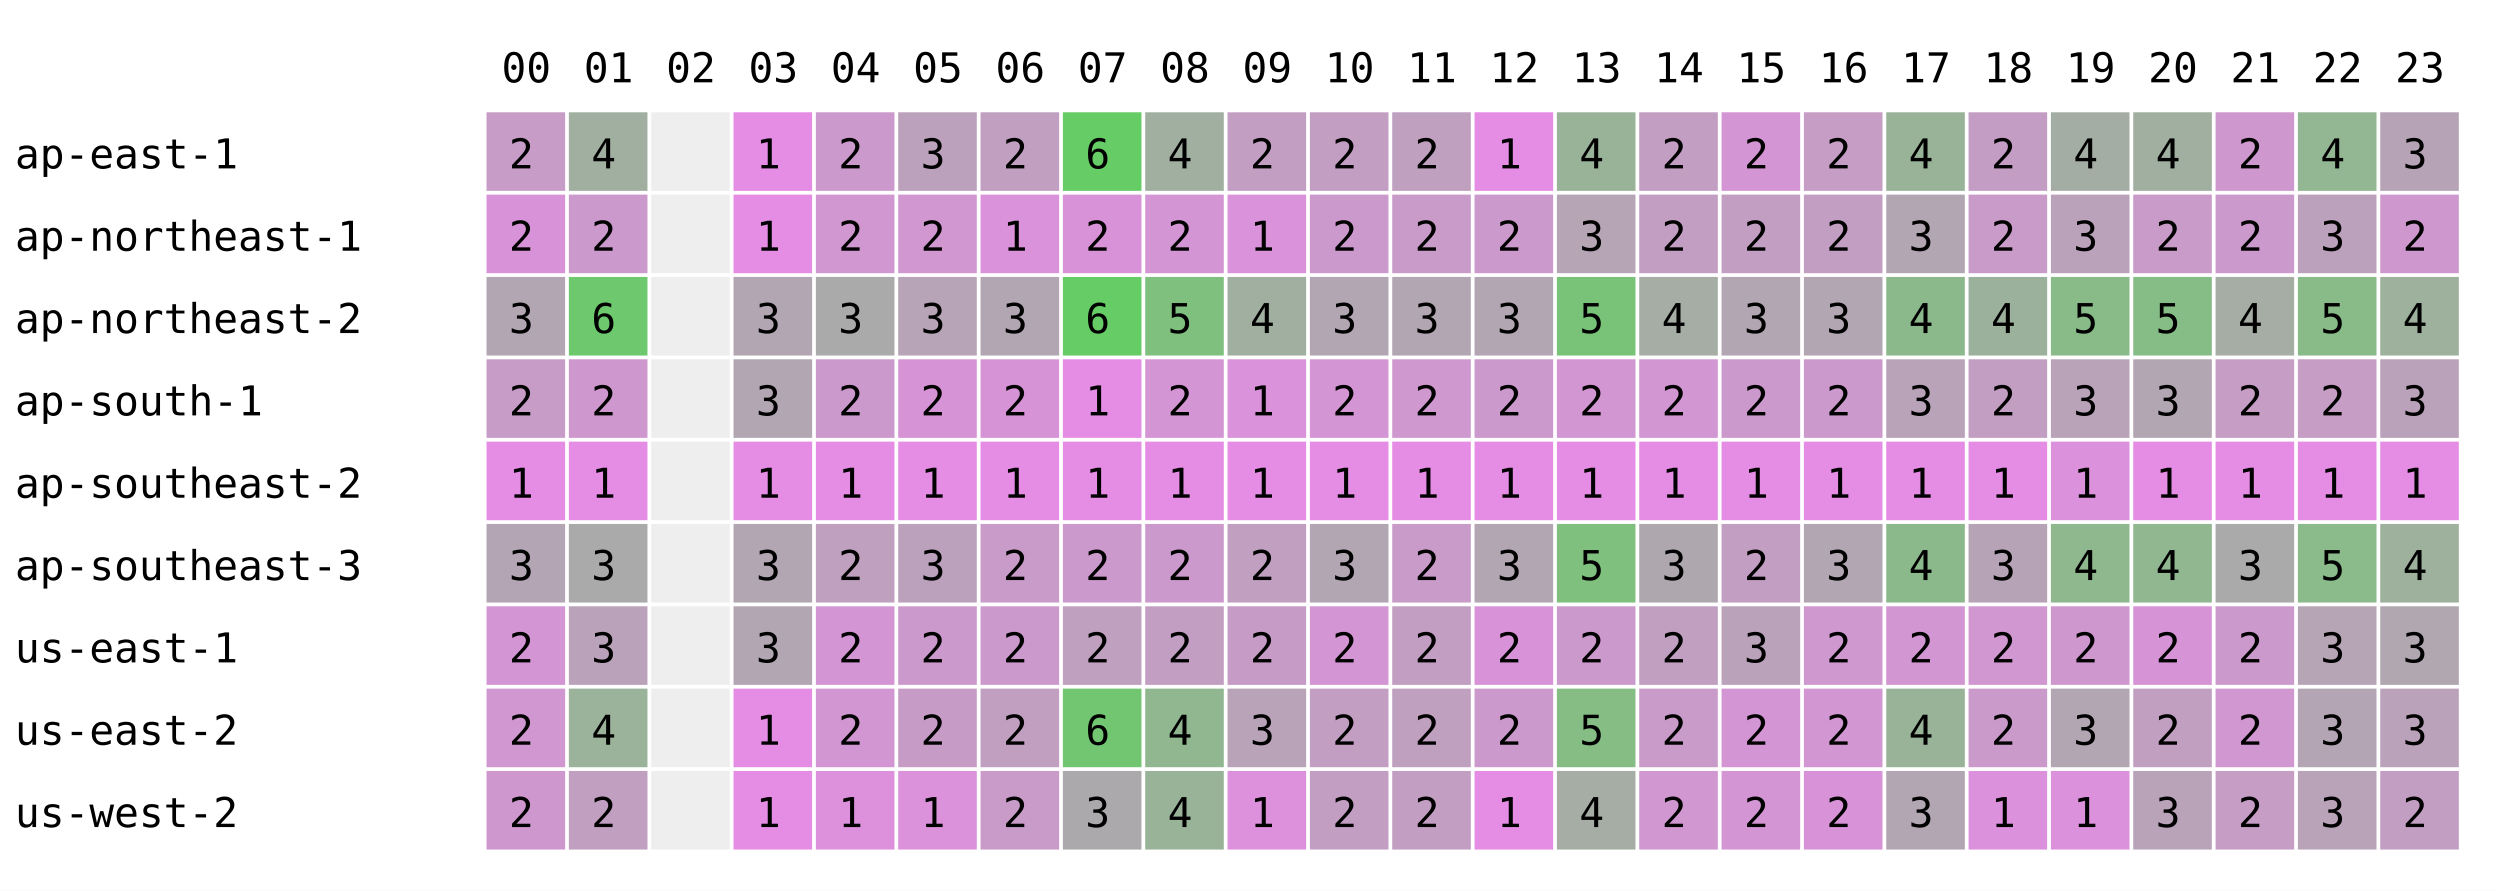
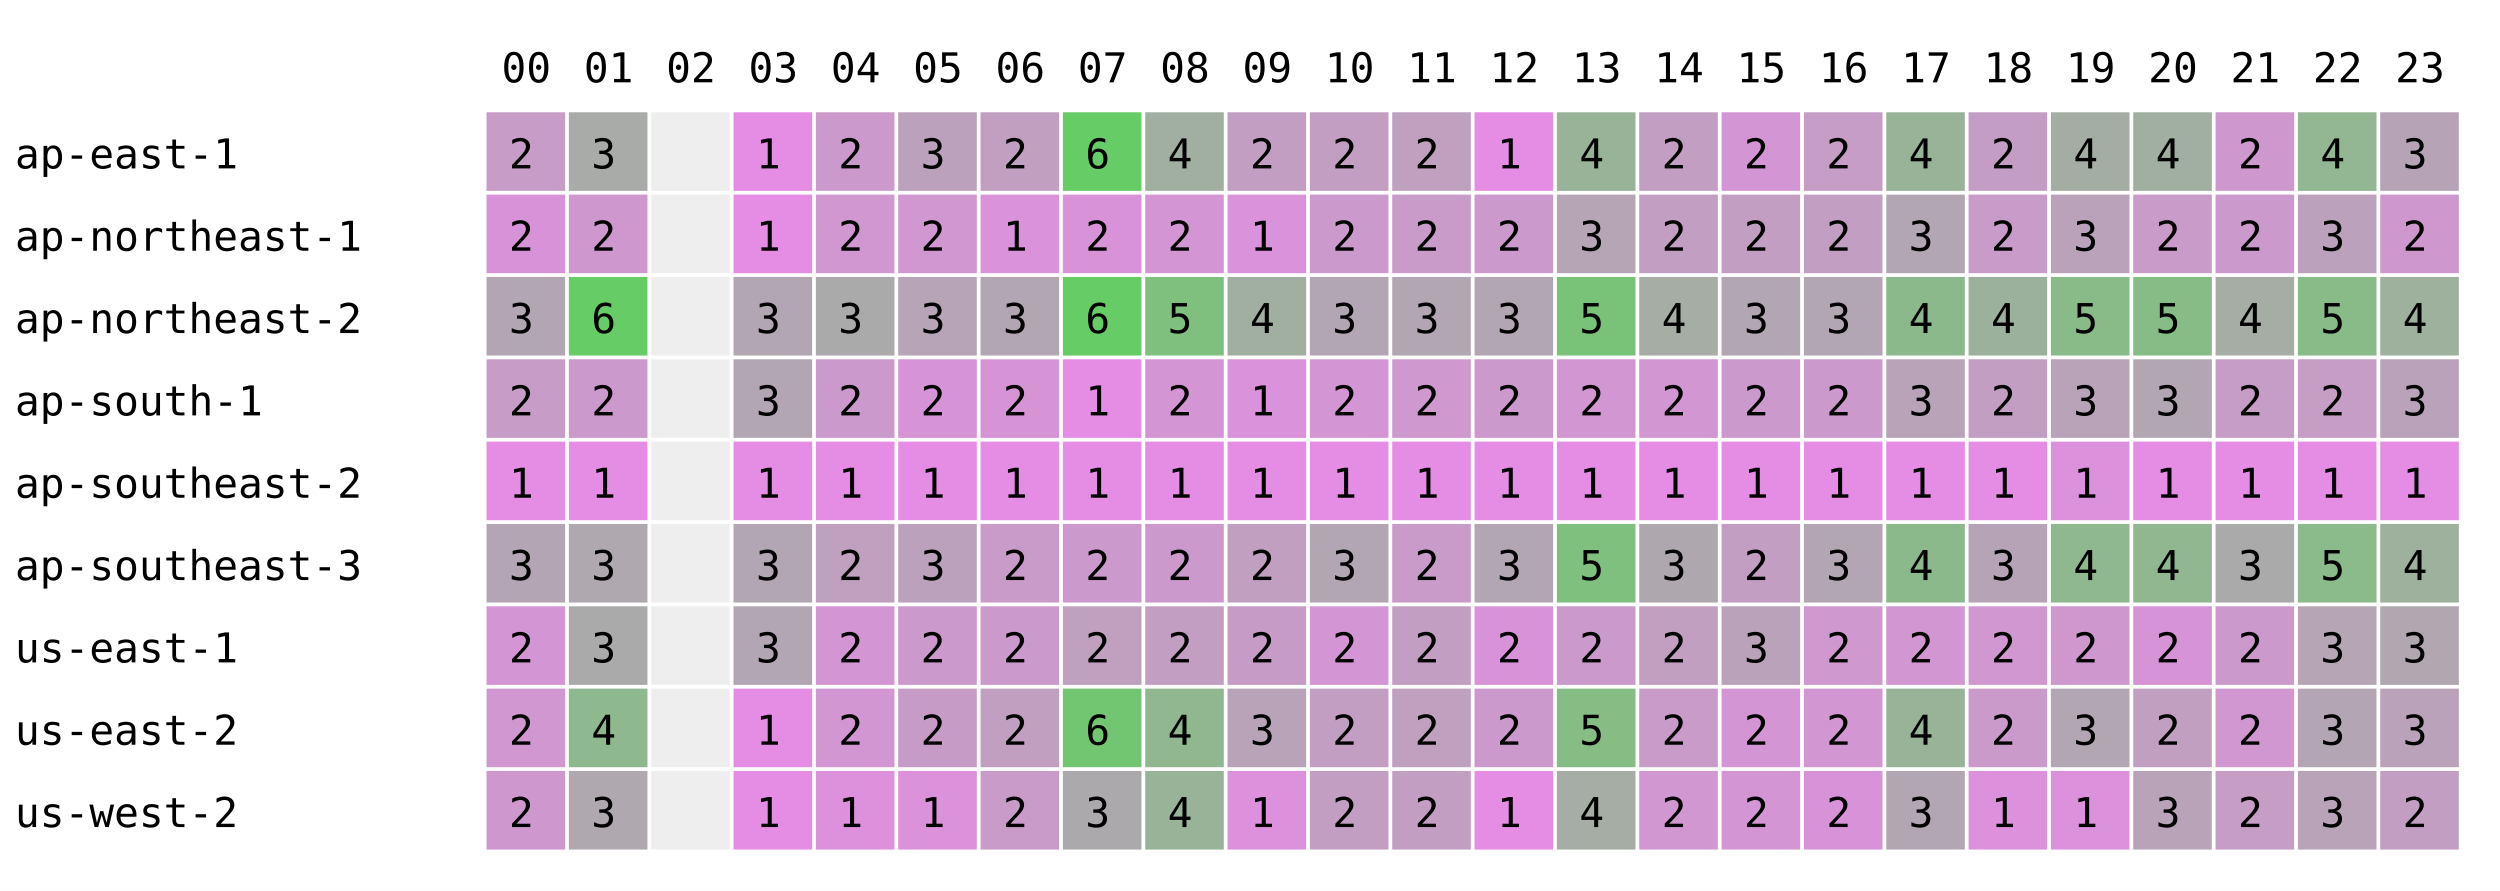
<svg xmlns="http://www.w3.org/2000/svg" width="668" height="238" font-family="monospace" font-size="11">
  <rect width="668" height="238" fill="white" />
  <text x="134" y="22">00</text>
  <text x="156" y="22">01</text>
  <text x="178" y="22">02</text>
  <text x="200" y="22">03</text>
  <text x="222" y="22">04</text>
  <text x="244" y="22">05</text>
  <text x="266" y="22">06</text>
  <text x="288" y="22">07</text>
  <text x="310" y="22">08</text>
  <text x="332" y="22">09</text>
  <text x="354" y="22">10</text>
  <text x="376" y="22">11</text>
  <text x="398" y="22">12</text>
  <text x="420" y="22">13</text>
  <text x="442" y="22">14</text>
  <text x="464" y="22">15</text>
  <text x="486" y="22">16</text>
  <text x="508" y="22">17</text>
  <text x="530" y="22">18</text>
  <text x="552" y="22">19</text>
  <text x="574" y="22">20</text>
  <text x="596" y="22">21</text>
  <text x="618" y="22">22</text>
  <text x="640" y="22">23</text>
  <text x="4" y="45">ap-east-1</text>
  <rect x="130" y="30" width="21" height="21" fill="rgb(199,156,199)" />
  <text x="136" y="45">2</text>
-   <rect x="152" y="30" width="21" height="21" fill="rgb(161,175,161)" />
-   <text x="158" y="45">4</text>
+   <rect x="152" y="30" width="21" height="21" fill="rgb(168,171,168)" />
+   <text x="158" y="45">3</text>
  <rect x="174" y="30" width="21" height="21" fill="#eeeeee" />
  <rect x="196" y="30" width="21" height="21" fill="rgb(229,141,229)" />
  <text x="202" y="45">1</text>
  <rect x="218" y="30" width="21" height="21" fill="rgb(204,153,204)" />
  <text x="224" y="45">2</text>
  <rect x="240" y="30" width="21" height="21" fill="rgb(188,161,188)" />
  <text x="246" y="45">3</text>
  <rect x="262" y="30" width="21" height="21" fill="rgb(193,159,193)" />
  <text x="268" y="45">2</text>
  <rect x="284" y="30" width="21" height="21" fill="rgb(102,204,102)" />
  <text x="290" y="45">6</text>
  <rect x="306" y="30" width="21" height="21" fill="rgb(161,175,161)" />
  <text x="312" y="45">4</text>
  <rect x="328" y="30" width="21" height="21" fill="rgb(195,158,195)" />
  <text x="334" y="45">2</text>
  <rect x="350" y="30" width="21" height="21" fill="rgb(195,158,195)" />
  <text x="356" y="45">2</text>
  <rect x="372" y="30" width="21" height="21" fill="rgb(191,160,191)" />
  <text x="378" y="45">2</text>
  <rect x="394" y="30" width="21" height="21" fill="rgb(229,141,229)" />
  <text x="400" y="45">1</text>
  <rect x="416" y="30" width="21" height="21" fill="rgb(153,179,153)" />
  <text x="422" y="45">4</text>
  <rect x="438" y="30" width="21" height="21" fill="rgb(195,158,195)" />
  <text x="444" y="45">2</text>
  <rect x="460" y="30" width="21" height="21" fill="rgb(212,149,212)" />
  <text x="466" y="45">2</text>
  <rect x="482" y="30" width="21" height="21" fill="rgb(197,157,197)" />
  <text x="488" y="45">2</text>
  <rect x="504" y="30" width="21" height="21" fill="rgb(153,179,153)" />
  <text x="510" y="45">4</text>
  <rect x="526" y="30" width="21" height="21" fill="rgb(196,157,196)" />
  <text x="532" y="45">2</text>
  <rect x="548" y="30" width="21" height="21" fill="rgb(164,173,164)" />
  <text x="554" y="45">4</text>
  <rect x="570" y="30" width="21" height="21" fill="rgb(160,175,160)" />
  <text x="576" y="45">4</text>
  <rect x="592" y="30" width="21" height="21" fill="rgb(206,152,206)" />
  <text x="598" y="45">2</text>
  <rect x="614" y="30" width="21" height="21" fill="rgb(147,182,147)" />
  <text x="620" y="45">4</text>
  <rect x="636" y="30" width="21" height="21" fill="rgb(182,164,182)" />
  <text x="642" y="45">3</text>
  <text x="4" y="67">ap-northeast-1</text>
  <rect x="130" y="52" width="21" height="21" fill="rgb(216,147,216)" />
  <text x="136" y="67">2</text>
-   <rect x="152" y="52" width="21" height="21" fill="rgb(204,153,204)" />
+   <rect x="152" y="52" width="21" height="21" fill="rgb(206,152,206)" />
  <text x="158" y="67">2</text>
  <rect x="174" y="52" width="21" height="21" fill="#eeeeee" />
  <rect x="196" y="52" width="21" height="21" fill="rgb(229,141,229)" />
  <text x="202" y="67">1</text>
  <rect x="218" y="52" width="21" height="21" fill="rgb(208,151,208)" />
  <text x="224" y="67">2</text>
  <rect x="240" y="52" width="21" height="21" fill="rgb(209,151,209)" />
  <text x="246" y="67">2</text>
  <rect x="262" y="52" width="21" height="21" fill="rgb(218,146,218)" />
  <text x="268" y="67">1</text>
  <rect x="284" y="52" width="21" height="21" fill="rgb(216,147,216)" />
  <text x="290" y="67">2</text>
  <rect x="306" y="52" width="21" height="21" fill="rgb(212,149,212)" />
  <text x="312" y="67">2</text>
  <rect x="328" y="52" width="21" height="21" fill="rgb(218,146,218)" />
  <text x="334" y="67">1</text>
  <rect x="350" y="52" width="21" height="21" fill="rgb(204,153,204)" />
  <text x="356" y="67">2</text>
  <rect x="372" y="52" width="21" height="21" fill="rgb(200,155,200)" />
  <text x="378" y="67">2</text>
  <rect x="394" y="52" width="21" height="21" fill="rgb(204,153,204)" />
  <text x="400" y="67">2</text>
  <rect x="416" y="52" width="21" height="21" fill="rgb(181,165,181)" />
  <text x="422" y="67">3</text>
  <rect x="438" y="52" width="21" height="21" fill="rgb(195,158,195)" />
  <text x="444" y="67">2</text>
  <rect x="460" y="52" width="21" height="21" fill="rgb(195,158,195)" />
  <text x="466" y="67">2</text>
  <rect x="482" y="52" width="21" height="21" fill="rgb(194,158,194)" />
  <text x="488" y="67">2</text>
  <rect x="504" y="52" width="21" height="21" fill="rgb(178,166,178)" />
  <text x="510" y="67">3</text>
  <rect x="526" y="52" width="21" height="21" fill="rgb(200,155,200)" />
  <text x="532" y="67">2</text>
  <rect x="548" y="52" width="21" height="21" fill="rgb(187,162,187)" />
  <text x="554" y="67">3</text>
  <rect x="570" y="52" width="21" height="21" fill="rgb(200,155,200)" />
  <text x="576" y="67">2</text>
  <rect x="592" y="52" width="21" height="21" fill="rgb(204,153,204)" />
  <text x="598" y="67">2</text>
  <rect x="614" y="52" width="21" height="21" fill="rgb(188,161,188)" />
  <text x="620" y="67">3</text>
  <rect x="636" y="52" width="21" height="21" fill="rgb(206,152,206)" />
  <text x="642" y="67">2</text>
  <text x="4" y="89">ap-northeast-2</text>
  <rect x="130" y="74" width="21" height="21" fill="rgb(178,166,178)" />
  <text x="136" y="89">3</text>
-   <rect x="152" y="74" width="21" height="21" fill="rgb(110,200,110)" />
+   <rect x="152" y="74" width="21" height="21" fill="rgb(102,204,102)" />
  <text x="158" y="89">6</text>
  <rect x="174" y="74" width="21" height="21" fill="#eeeeee" />
  <rect x="196" y="74" width="21" height="21" fill="rgb(178,166,178)" />
  <text x="202" y="89">3</text>
  <rect x="218" y="74" width="21" height="21" fill="rgb(170,170,170)" />
  <text x="224" y="89">3</text>
  <rect x="240" y="74" width="21" height="21" fill="rgb(183,164,183)" />
  <text x="246" y="89">3</text>
  <rect x="262" y="74" width="21" height="21" fill="rgb(178,166,178)" />
  <text x="268" y="89">3</text>
  <rect x="284" y="74" width="21" height="21" fill="rgb(102,204,102)" />
  <text x="290" y="89">6</text>
  <rect x="306" y="74" width="21" height="21" fill="rgb(127,192,127)" />
  <text x="312" y="89">5</text>
  <rect x="328" y="74" width="21" height="21" fill="rgb(161,175,161)" />
  <text x="334" y="89">4</text>
  <rect x="350" y="74" width="21" height="21" fill="rgb(178,166,178)" />
  <text x="356" y="89">3</text>
  <rect x="372" y="74" width="21" height="21" fill="rgb(178,166,178)" />
  <text x="378" y="89">3</text>
  <rect x="394" y="74" width="21" height="21" fill="rgb(178,166,178)" />
  <text x="400" y="89">3</text>
  <rect x="416" y="74" width="21" height="21" fill="rgb(121,195,121)" />
  <text x="422" y="89">5</text>
  <rect x="438" y="74" width="21" height="21" fill="rgb(165,173,165)" />
  <text x="444" y="89">4</text>
  <rect x="460" y="74" width="21" height="21" fill="rgb(178,166,178)" />
  <text x="466" y="89">3</text>
  <rect x="482" y="74" width="21" height="21" fill="rgb(178,166,178)" />
  <text x="488" y="89">3</text>
  <rect x="504" y="74" width="21" height="21" fill="rgb(140,185,140)" />
  <text x="510" y="89">4</text>
  <rect x="526" y="74" width="21" height="21" fill="rgb(156,177,156)" />
  <text x="532" y="89">4</text>
  <rect x="548" y="74" width="21" height="21" fill="rgb(136,187,136)" />
  <text x="554" y="89">5</text>
  <rect x="570" y="74" width="21" height="21" fill="rgb(134,188,134)" />
  <text x="576" y="89">5</text>
  <rect x="592" y="74" width="21" height="21" fill="rgb(165,173,165)" />
  <text x="598" y="89">4</text>
  <rect x="614" y="74" width="21" height="21" fill="rgb(137,187,137)" />
  <text x="620" y="89">5</text>
  <rect x="636" y="74" width="21" height="21" fill="rgb(157,177,157)" />
  <text x="642" y="89">4</text>
  <text x="4" y="111">ap-south-1</text>
  <rect x="130" y="96" width="21" height="21" fill="rgb(199,156,199)" />
  <text x="136" y="111">2</text>
-   <rect x="152" y="96" width="21" height="21" fill="rgb(206,152,206)" />
+   <rect x="152" y="96" width="21" height="21" fill="rgb(204,153,204)" />
  <text x="158" y="111">2</text>
  <rect x="174" y="96" width="21" height="21" fill="#eeeeee" />
  <rect x="196" y="96" width="21" height="21" fill="rgb(178,166,178)" />
  <text x="202" y="111">3</text>
  <rect x="218" y="96" width="21" height="21" fill="rgb(204,153,204)" />
  <text x="224" y="111">2</text>
  <rect x="240" y="96" width="21" height="21" fill="rgb(214,148,214)" />
  <text x="246" y="111">2</text>
  <rect x="262" y="96" width="21" height="21" fill="rgb(214,148,214)" />
  <text x="268" y="111">2</text>
  <rect x="284" y="96" width="21" height="21" fill="rgb(229,141,229)" />
  <text x="290" y="111">1</text>
  <rect x="306" y="96" width="21" height="21" fill="rgb(212,149,212)" />
  <text x="312" y="111">2</text>
  <rect x="328" y="96" width="21" height="21" fill="rgb(218,146,218)" />
  <text x="334" y="111">1</text>
  <rect x="350" y="96" width="21" height="21" fill="rgb(212,149,212)" />
  <text x="356" y="111">2</text>
  <rect x="372" y="96" width="21" height="21" fill="rgb(207,152,207)" />
  <text x="378" y="111">2</text>
  <rect x="394" y="96" width="21" height="21" fill="rgb(204,153,204)" />
  <text x="400" y="111">2</text>
  <rect x="416" y="96" width="21" height="21" fill="rgb(210,150,210)" />
  <text x="422" y="111">2</text>
  <rect x="438" y="96" width="21" height="21" fill="rgb(210,150,210)" />
  <text x="444" y="111">2</text>
  <rect x="460" y="96" width="21" height="21" fill="rgb(204,153,204)" />
  <text x="466" y="111">2</text>
  <rect x="482" y="96" width="21" height="21" fill="rgb(204,153,204)" />
  <text x="488" y="111">2</text>
  <rect x="504" y="96" width="21" height="21" fill="rgb(184,163,184)" />
  <text x="510" y="111">3</text>
  <rect x="526" y="96" width="21" height="21" fill="rgb(194,158,194)" />
  <text x="532" y="111">2</text>
  <rect x="548" y="96" width="21" height="21" fill="rgb(185,163,185)" />
  <text x="554" y="111">3</text>
  <rect x="570" y="96" width="21" height="21" fill="rgb(178,166,178)" />
  <text x="576" y="111">3</text>
  <rect x="592" y="96" width="21" height="21" fill="rgb(197,157,197)" />
  <text x="598" y="111">2</text>
  <rect x="614" y="96" width="21" height="21" fill="rgb(197,157,197)" />
  <text x="620" y="111">2</text>
  <rect x="636" y="96" width="21" height="21" fill="rgb(187,162,187)" />
  <text x="642" y="111">3</text>
  <text x="4" y="133">ap-southeast-2</text>
  <rect x="130" y="118" width="21" height="21" fill="rgb(229,141,229)" />
  <text x="136" y="133">1</text>
  <rect x="152" y="118" width="21" height="21" fill="rgb(229,141,229)" />
  <text x="158" y="133">1</text>
  <rect x="174" y="118" width="21" height="21" fill="#eeeeee" />
  <rect x="196" y="118" width="21" height="21" fill="rgb(229,141,229)" />
  <text x="202" y="133">1</text>
  <rect x="218" y="118" width="21" height="21" fill="rgb(229,141,229)" />
  <text x="224" y="133">1</text>
  <rect x="240" y="118" width="21" height="21" fill="rgb(229,141,229)" />
  <text x="246" y="133">1</text>
  <rect x="262" y="118" width="21" height="21" fill="rgb(229,141,229)" />
  <text x="268" y="133">1</text>
  <rect x="284" y="118" width="21" height="21" fill="rgb(229,141,229)" />
  <text x="290" y="133">1</text>
  <rect x="306" y="118" width="21" height="21" fill="rgb(229,141,229)" />
  <text x="312" y="133">1</text>
  <rect x="328" y="118" width="21" height="21" fill="rgb(229,141,229)" />
  <text x="334" y="133">1</text>
  <rect x="350" y="118" width="21" height="21" fill="rgb(229,141,229)" />
  <text x="356" y="133">1</text>
  <rect x="372" y="118" width="21" height="21" fill="rgb(229,141,229)" />
  <text x="378" y="133">1</text>
  <rect x="394" y="118" width="21" height="21" fill="rgb(229,141,229)" />
  <text x="400" y="133">1</text>
  <rect x="416" y="118" width="21" height="21" fill="rgb(229,141,229)" />
  <text x="422" y="133">1</text>
  <rect x="438" y="118" width="21" height="21" fill="rgb(229,141,229)" />
  <text x="444" y="133">1</text>
  <rect x="460" y="118" width="21" height="21" fill="rgb(229,141,229)" />
  <text x="466" y="133">1</text>
  <rect x="482" y="118" width="21" height="21" fill="rgb(229,141,229)" />
  <text x="488" y="133">1</text>
  <rect x="504" y="118" width="21" height="21" fill="rgb(229,141,229)" />
  <text x="510" y="133">1</text>
  <rect x="526" y="118" width="21" height="21" fill="rgb(229,141,229)" />
  <text x="532" y="133">1</text>
  <rect x="548" y="118" width="21" height="21" fill="rgb(220,145,220)" />
  <text x="554" y="133">1</text>
  <rect x="570" y="118" width="21" height="21" fill="rgb(229,141,229)" />
  <text x="576" y="133">1</text>
  <rect x="592" y="118" width="21" height="21" fill="rgb(229,141,229)" />
  <text x="598" y="133">1</text>
  <rect x="614" y="118" width="21" height="21" fill="rgb(229,141,229)" />
  <text x="620" y="133">1</text>
  <rect x="636" y="118" width="21" height="21" fill="rgb(229,141,229)" />
  <text x="642" y="133">1</text>
  <text x="4" y="155">ap-southeast-3</text>
  <rect x="130" y="140" width="21" height="21" fill="rgb(180,165,180)" />
  <text x="136" y="155">3</text>
-   <rect x="152" y="140" width="21" height="21" fill="rgb(170,170,170)" />
+   <rect x="152" y="140" width="21" height="21" fill="rgb(175,168,175)" />
  <text x="158" y="155">3</text>
  <rect x="174" y="140" width="21" height="21" fill="#eeeeee" />
  <rect x="196" y="140" width="21" height="21" fill="rgb(178,166,178)" />
  <text x="202" y="155">3</text>
  <rect x="218" y="140" width="21" height="21" fill="rgb(191,160,191)" />
  <text x="224" y="155">2</text>
  <rect x="240" y="140" width="21" height="21" fill="rgb(188,161,188)" />
  <text x="246" y="155">3</text>
  <rect x="262" y="140" width="21" height="21" fill="rgb(200,155,200)" />
  <text x="268" y="155">2</text>
  <rect x="284" y="140" width="21" height="21" fill="rgb(204,153,204)" />
  <text x="290" y="155">2</text>
  <rect x="306" y="140" width="21" height="21" fill="rgb(204,153,204)" />
  <text x="312" y="155">2</text>
  <rect x="328" y="140" width="21" height="21" fill="rgb(192,159,192)" />
  <text x="334" y="155">2</text>
  <rect x="350" y="140" width="21" height="21" fill="rgb(178,166,178)" />
  <text x="356" y="155">3</text>
  <rect x="372" y="140" width="21" height="21" fill="rgb(200,155,200)" />
  <text x="378" y="155">2</text>
  <rect x="394" y="140" width="21" height="21" fill="rgb(178,166,178)" />
  <text x="400" y="155">3</text>
  <rect x="416" y="140" width="21" height="21" fill="rgb(127,192,127)" />
  <text x="422" y="155">5</text>
  <rect x="438" y="140" width="21" height="21" fill="rgb(174,168,174)" />
  <text x="444" y="155">3</text>
  <rect x="460" y="140" width="21" height="21" fill="rgb(195,158,195)" />
  <text x="466" y="155">2</text>
  <rect x="482" y="140" width="21" height="21" fill="rgb(178,166,178)" />
  <text x="488" y="155">3</text>
  <rect x="504" y="140" width="21" height="21" fill="rgb(140,185,140)" />
  <text x="510" y="155">4</text>
  <rect x="526" y="140" width="21" height="21" fill="rgb(182,164,182)" />
  <text x="532" y="155">3</text>
  <rect x="548" y="140" width="21" height="21" fill="rgb(143,184,143)" />
  <text x="554" y="155">4</text>
  <rect x="570" y="140" width="21" height="21" fill="rgb(145,183,145)" />
  <text x="576" y="155">4</text>
  <rect x="592" y="140" width="21" height="21" fill="rgb(170,170,170)" />
  <text x="598" y="155">3</text>
  <rect x="614" y="140" width="21" height="21" fill="rgb(139,186,139)" />
  <text x="620" y="155">5</text>
  <rect x="636" y="140" width="21" height="21" fill="rgb(157,177,157)" />
  <text x="642" y="155">4</text>
  <text x="4" y="177">us-east-1</text>
  <rect x="130" y="162" width="21" height="21" fill="rgb(212,149,212)" />
  <text x="136" y="177">2</text>
-   <rect x="152" y="162" width="21" height="21" fill="rgb(187,162,187)" />
+   <rect x="152" y="162" width="21" height="21" fill="rgb(170,170,170)" />
  <text x="158" y="177">3</text>
  <rect x="174" y="162" width="21" height="21" fill="#eeeeee" />
  <rect x="196" y="162" width="21" height="21" fill="rgb(178,166,178)" />
  <text x="202" y="177">3</text>
  <rect x="218" y="162" width="21" height="21" fill="rgb(212,149,212)" />
  <text x="224" y="177">2</text>
  <rect x="240" y="162" width="21" height="21" fill="rgb(204,153,204)" />
  <text x="246" y="177">2</text>
  <rect x="262" y="162" width="21" height="21" fill="rgb(204,153,204)" />
  <text x="268" y="177">2</text>
  <rect x="284" y="162" width="21" height="21" fill="rgb(191,160,191)" />
  <text x="290" y="177">2</text>
  <rect x="306" y="162" width="21" height="21" fill="rgb(195,158,195)" />
  <text x="312" y="177">2</text>
  <rect x="328" y="162" width="21" height="21" fill="rgb(198,156,198)" />
  <text x="334" y="177">2</text>
  <rect x="350" y="162" width="21" height="21" fill="rgb(212,149,212)" />
  <text x="356" y="177">2</text>
  <rect x="372" y="162" width="21" height="21" fill="rgb(194,158,194)" />
  <text x="378" y="177">2</text>
  <rect x="394" y="162" width="21" height="21" fill="rgb(216,147,216)" />
  <text x="400" y="177">2</text>
  <rect x="416" y="162" width="21" height="21" fill="rgb(204,153,204)" />
  <text x="422" y="177">2</text>
  <rect x="438" y="162" width="21" height="21" fill="rgb(193,159,193)" />
  <text x="444" y="177">2</text>
  <rect x="460" y="162" width="21" height="21" fill="rgb(187,162,187)" />
  <text x="466" y="177">3</text>
  <rect x="482" y="162" width="21" height="21" fill="rgb(207,152,207)" />
  <text x="488" y="177">2</text>
  <rect x="504" y="162" width="21" height="21" fill="rgb(210,150,210)" />
  <text x="510" y="177">2</text>
  <rect x="526" y="162" width="21" height="21" fill="rgb(209,151,209)" />
  <text x="532" y="177">2</text>
  <rect x="548" y="162" width="21" height="21" fill="rgb(206,152,206)" />
  <text x="554" y="177">2</text>
  <rect x="570" y="162" width="21" height="21" fill="rgb(214,148,214)" />
  <text x="576" y="177">2</text>
  <rect x="592" y="162" width="21" height="21" fill="rgb(204,153,204)" />
  <text x="598" y="177">2</text>
  <rect x="614" y="162" width="21" height="21" fill="rgb(181,165,181)" />
  <text x="620" y="177">3</text>
  <rect x="636" y="162" width="21" height="21" fill="rgb(176,167,176)" />
  <text x="642" y="177">3</text>
  <text x="4" y="199">us-east-2</text>
  <rect x="130" y="184" width="21" height="21" fill="rgb(208,151,208)" />
  <text x="136" y="199">2</text>
-   <rect x="152" y="184" width="21" height="21" fill="rgb(155,178,155)" />
+   <rect x="152" y="184" width="21" height="21" fill="rgb(142,184,142)" />
  <text x="158" y="199">4</text>
  <rect x="174" y="184" width="21" height="21" fill="#eeeeee" />
  <rect x="196" y="184" width="21" height="21" fill="rgb(229,141,229)" />
  <text x="202" y="199">1</text>
  <rect x="218" y="184" width="21" height="21" fill="rgb(210,150,210)" />
  <text x="224" y="199">2</text>
  <rect x="240" y="184" width="21" height="21" fill="rgb(198,156,198)" />
  <text x="246" y="199">2</text>
  <rect x="262" y="184" width="21" height="21" fill="rgb(193,159,193)" />
  <text x="268" y="199">2</text>
  <rect x="284" y="184" width="21" height="21" fill="rgb(114,198,114)" />
  <text x="290" y="199">6</text>
  <rect x="306" y="184" width="21" height="21" fill="rgb(144,183,144)" />
  <text x="312" y="199">4</text>
  <rect x="328" y="184" width="21" height="21" fill="rgb(184,163,184)" />
  <text x="334" y="199">3</text>
  <rect x="350" y="184" width="21" height="21" fill="rgb(195,158,195)" />
  <text x="356" y="199">2</text>
  <rect x="372" y="184" width="21" height="21" fill="rgb(191,160,191)" />
  <text x="378" y="199">2</text>
  <rect x="394" y="184" width="21" height="21" fill="rgb(204,153,204)" />
  <text x="400" y="199">2</text>
  <rect x="416" y="184" width="21" height="21" fill="rgb(133,189,133)" />
  <text x="422" y="199">5</text>
  <rect x="438" y="184" width="21" height="21" fill="rgb(201,155,201)" />
  <text x="444" y="199">2</text>
  <rect x="460" y="184" width="21" height="21" fill="rgb(212,149,212)" />
  <text x="466" y="199">2</text>
  <rect x="482" y="184" width="21" height="21" fill="rgb(210,150,210)" />
  <text x="488" y="199">2</text>
  <rect x="504" y="184" width="21" height="21" fill="rgb(153,179,153)" />
  <text x="510" y="199">4</text>
  <rect x="526" y="184" width="21" height="21" fill="rgb(202,154,202)" />
  <text x="532" y="199">2</text>
  <rect x="548" y="184" width="21" height="21" fill="rgb(178,166,178)" />
  <text x="554" y="199">3</text>
  <rect x="570" y="184" width="21" height="21" fill="rgb(193,159,193)" />
  <text x="576" y="199">2</text>
  <rect x="592" y="184" width="21" height="21" fill="rgb(208,151,208)" />
  <text x="598" y="199">2</text>
  <rect x="614" y="184" width="21" height="21" fill="rgb(180,165,180)" />
  <text x="620" y="199">3</text>
  <rect x="636" y="184" width="21" height="21" fill="rgb(187,162,187)" />
  <text x="642" y="199">3</text>
  <text x="4" y="221">us-west-2</text>
  <rect x="130" y="206" width="21" height="21" fill="rgb(206,152,206)" />
  <text x="136" y="221">2</text>
-   <rect x="152" y="206" width="21" height="21" fill="rgb(192,159,192)" />
-   <text x="158" y="221">2</text>
+   <rect x="152" y="206" width="21" height="21" fill="rgb(175,168,175)" />
+   <text x="158" y="221">3</text>
  <rect x="174" y="206" width="21" height="21" fill="#eeeeee" />
  <rect x="196" y="206" width="21" height="21" fill="rgb(229,141,229)" />
  <text x="202" y="221">1</text>
  <rect x="218" y="206" width="21" height="21" fill="rgb(221,145,221)" />
  <text x="224" y="221">1</text>
  <rect x="240" y="206" width="21" height="21" fill="rgb(219,146,219)" />
  <text x="246" y="221">1</text>
  <rect x="262" y="206" width="21" height="21" fill="rgb(200,155,200)" />
  <text x="268" y="221">2</text>
  <rect x="284" y="206" width="21" height="21" fill="rgb(172,169,172)" />
  <text x="290" y="221">3</text>
  <rect x="306" y="206" width="21" height="21" fill="rgb(153,179,153)" />
  <text x="312" y="221">4</text>
  <rect x="328" y="206" width="21" height="21" fill="rgb(221,145,221)" />
  <text x="334" y="221">1</text>
  <rect x="350" y="206" width="21" height="21" fill="rgb(195,158,195)" />
  <text x="356" y="221">2</text>
  <rect x="372" y="206" width="21" height="21" fill="rgb(194,158,194)" />
  <text x="378" y="221">2</text>
  <rect x="394" y="206" width="21" height="21" fill="rgb(229,141,229)" />
  <text x="400" y="221">1</text>
  <rect x="416" y="206" width="21" height="21" fill="rgb(165,173,165)" />
  <text x="422" y="221">4</text>
  <rect x="438" y="206" width="21" height="21" fill="rgb(208,151,208)" />
  <text x="444" y="221">2</text>
  <rect x="460" y="206" width="21" height="21" fill="rgb(212,149,212)" />
  <text x="466" y="221">2</text>
  <rect x="482" y="206" width="21" height="21" fill="rgb(216,147,216)" />
  <text x="488" y="221">2</text>
  <rect x="504" y="206" width="21" height="21" fill="rgb(178,166,178)" />
  <text x="510" y="221">3</text>
  <rect x="526" y="206" width="21" height="21" fill="rgb(220,145,220)" />
  <text x="532" y="221">1</text>
  <rect x="548" y="206" width="21" height="21" fill="rgb(220,145,220)" />
  <text x="554" y="221">1</text>
  <rect x="570" y="206" width="21" height="21" fill="rgb(185,163,185)" />
  <text x="576" y="221">3</text>
  <rect x="592" y="206" width="21" height="21" fill="rgb(197,157,197)" />
  <text x="598" y="221">2</text>
  <rect x="614" y="206" width="21" height="21" fill="rgb(185,163,185)" />
  <text x="620" y="221">3</text>
  <rect x="636" y="206" width="21" height="21" fill="rgb(195,158,195)" />
  <text x="642" y="221">2</text>
</svg>
